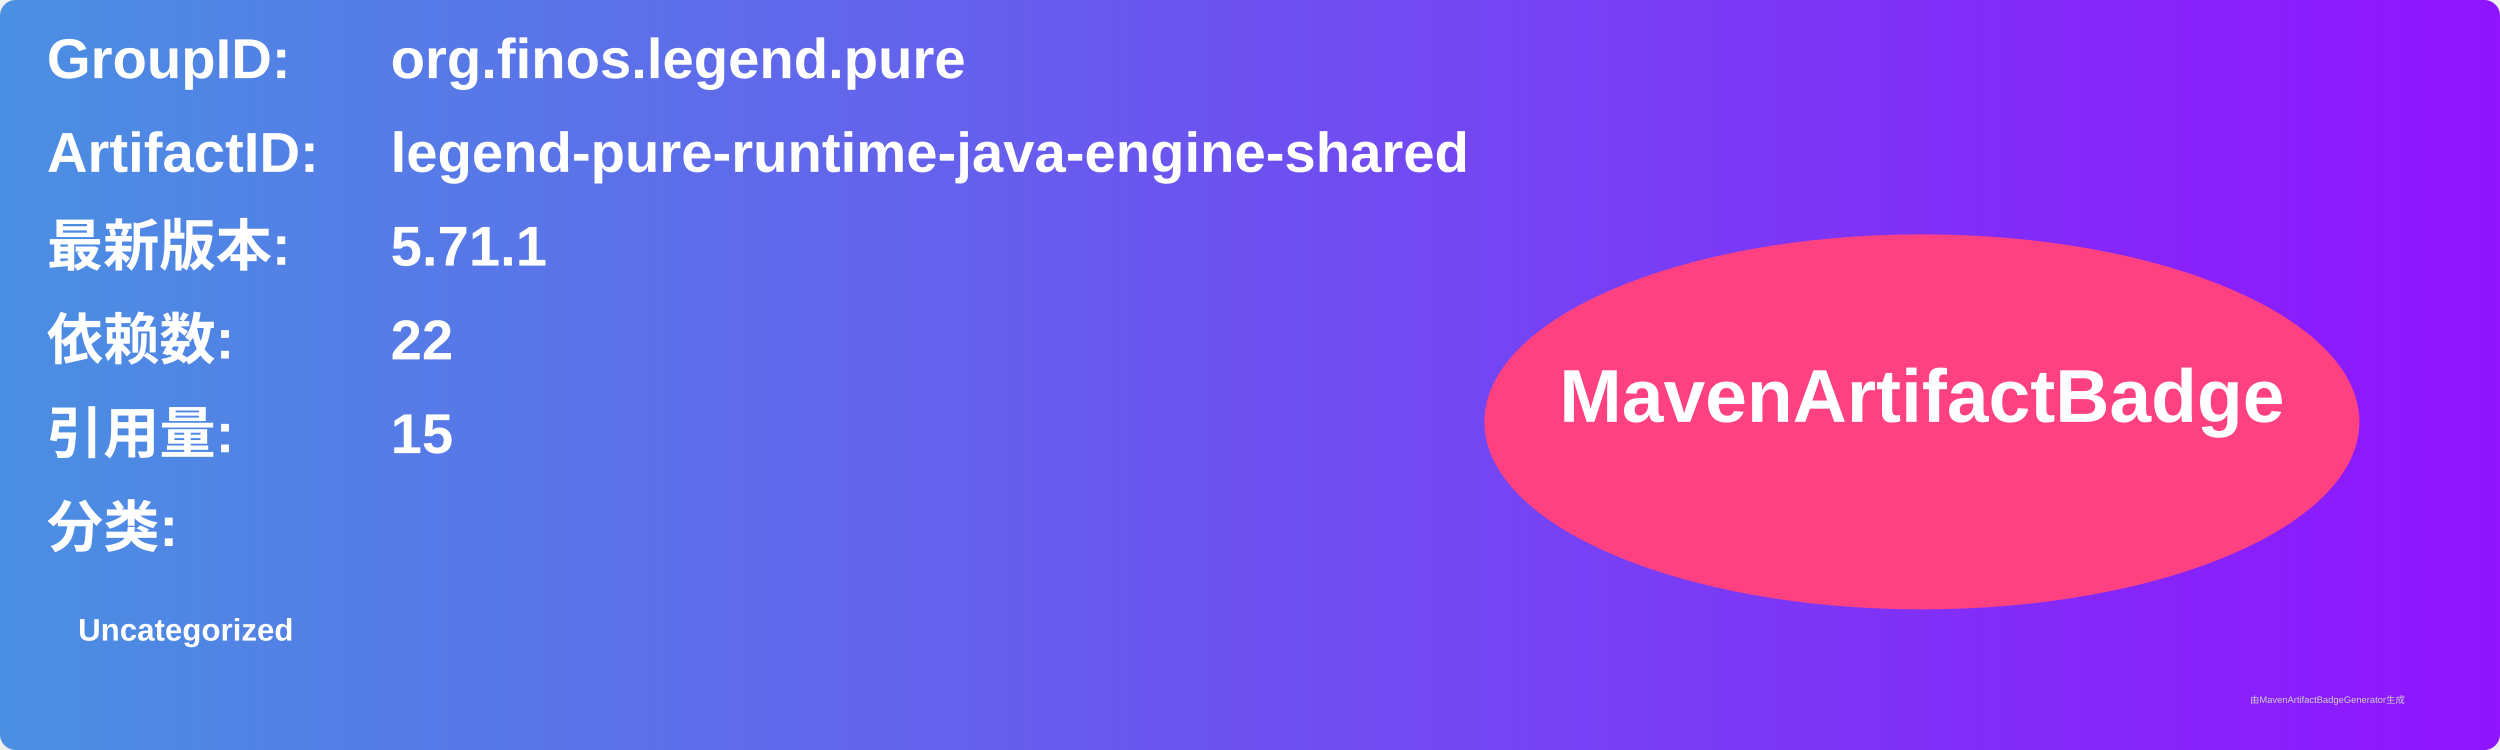
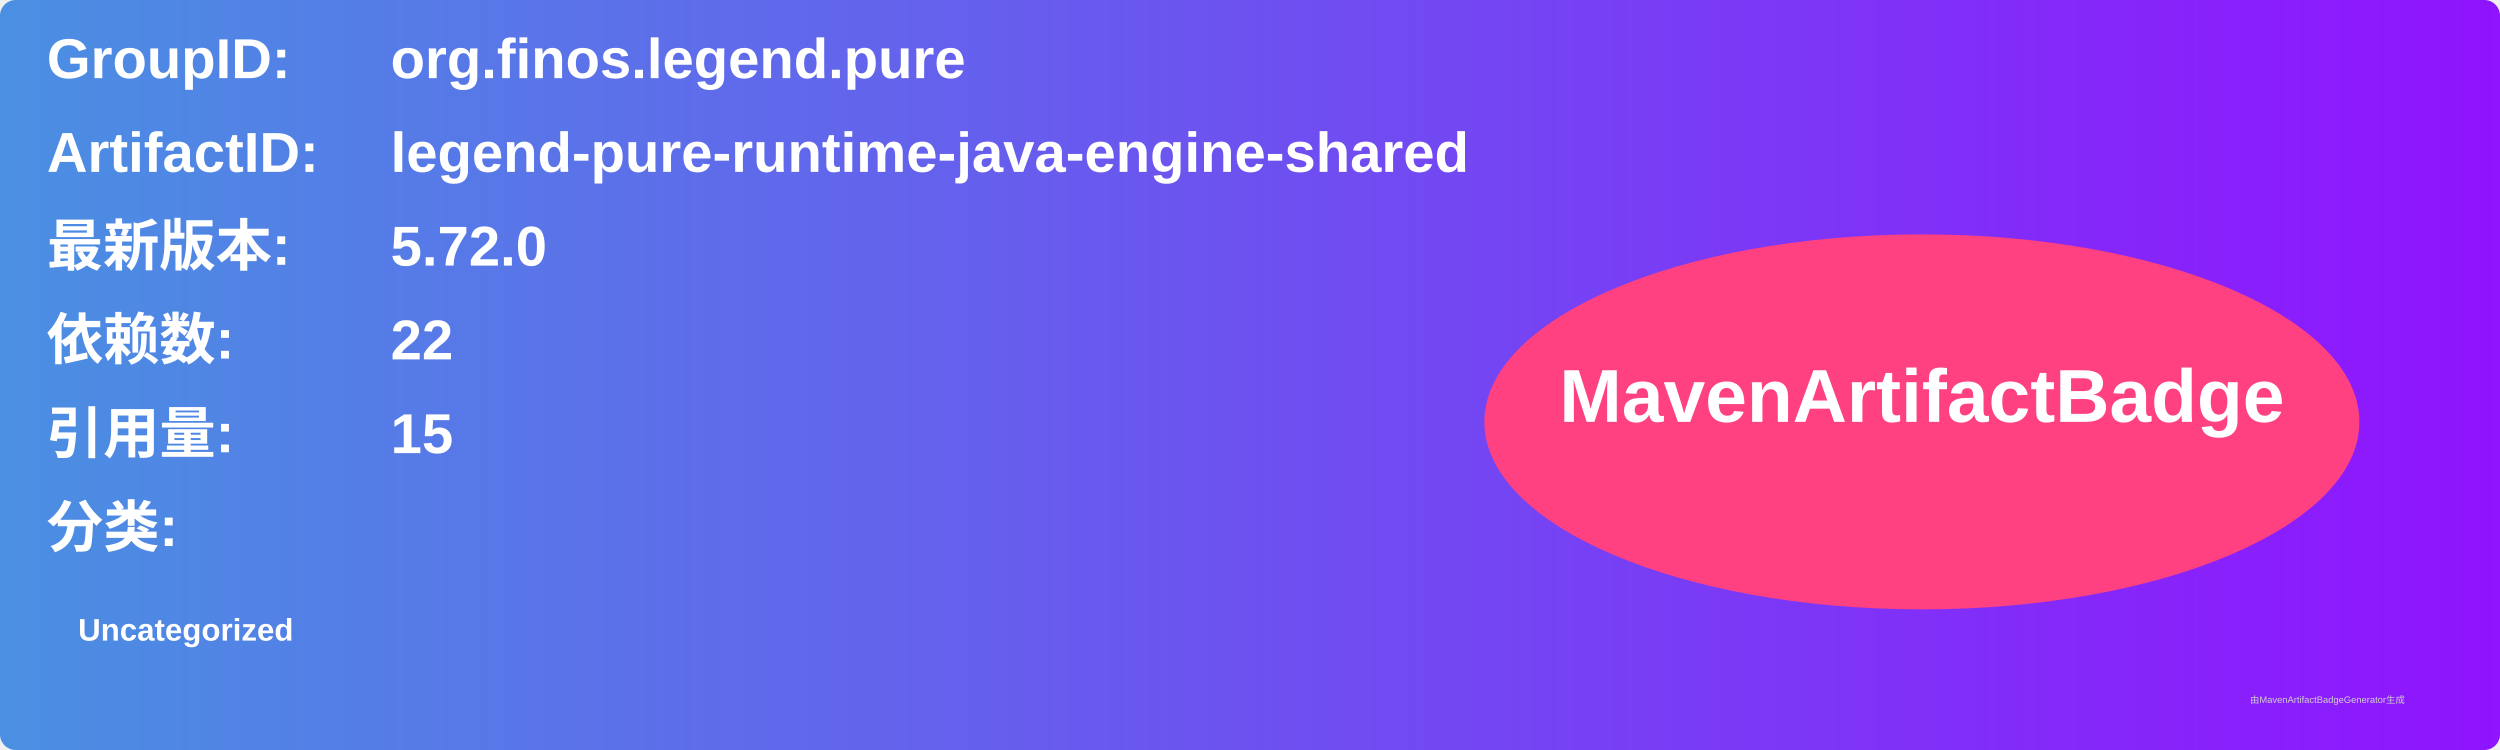
<svg xmlns="http://www.w3.org/2000/svg" width="800" height="240" viewBox="0 0 800 240">
  <linearGradient id="grad" x1="0%" y1="0%" x2="100%" y2="0%">
    <stop offset="0%" stop-color="#4a90e2" />
    <stop offset="100%" stop-color="#9013fe" />
  </linearGradient>
  <rect width="100%" height="100%" rx="5" ry="5" fill="url(#grad)" />
  <g transform="translate(15, 15)">
    <text x="0" y="10" font-family="Arial" font-size="18" fill="white" font-weight="bold" width="260">GroupID:</text>
    <text x="110" y="10" font-family="Arial" font-size="18" fill="white" font-weight="bold" width="460">org.finos.legend.pure</text>
    <text x="0" y="40" font-family="Arial" font-size="18" fill="white" font-weight="bold" width="260">ArtifactID:</text>
    <text x="110" y="40" font-family="Arial" font-size="18" fill="white" font-weight="bold" width="460">legend-pure-runtime-java-engine-shared</text>
    <text x="0" y="70" font-family="Arial" font-size="18" fill="white" font-weight="bold">最新版本:</text>
    <text x="110" y="70" font-family="Arial" font-size="18" fill="white" font-weight="bold">
-       <tspan font-weight="bold">5.71.1</tspan>
+       <tspan font-weight="bold">5.72.0</tspan>
    </text>
    <text x="0" y="100" font-family="Arial" font-size="18" fill="white" font-weight="bold">依赖数: </text>
    <text x="110" y="100" font-family="Arial" font-size="18" fill="white">
      <tspan font-weight="bold">22</tspan>
    </text>
    <text x="0" y="130" font-family="Arial" font-size="18" fill="white" font-weight="bold">引用量: </text>
    <text x="110" y="130" font-family="Arial" font-size="18" fill="white">
      <tspan font-weight="bold">15</tspan>
    </text>
    <text x="0" y="160" font-family="Arial" font-size="18" fill="white" font-weight="bold">分类:</text>
    <text x="10" y="190" font-family="Arial" font-size="10" fill="white">
      <tspan font-weight="bold">Uncategorized</tspan>
    </text>
    <ellipse cx="600" cy="120" rx="140" ry="60" fill="#ff4081" />
    <text x="600" y="120" text-anchor="middle" font-family="Arial" font-size="24" fill="white" font-weight="bold">MavenArtifactBadge</text>
  </g>
  <text x="720" y="225" font-family="Arial" font-size="3" fill="#d0d0d0">由MavenArtifactBadgeGenerator生成</text>
</svg>
